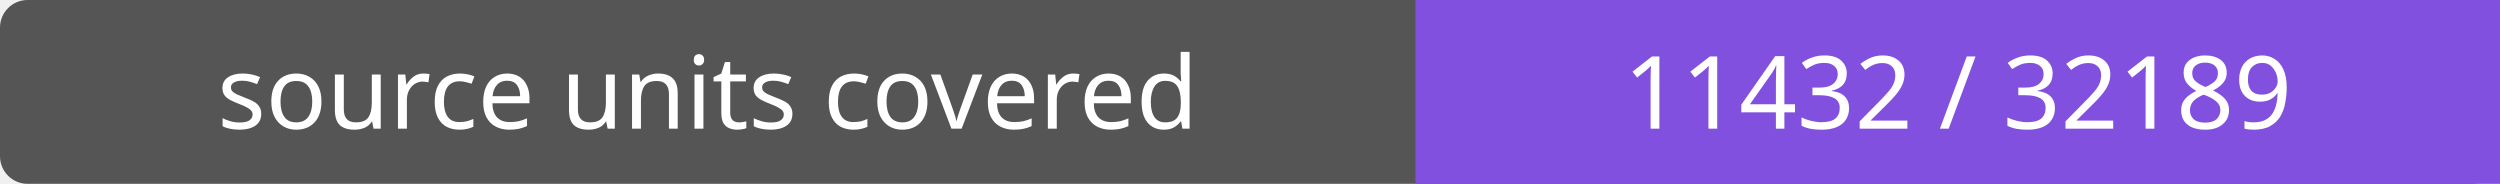
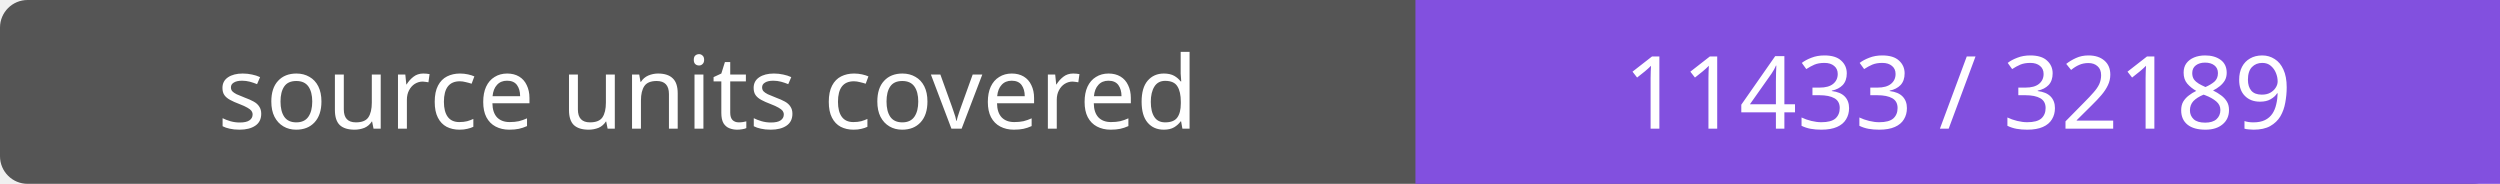
- <svg xmlns="http://www.w3.org/2000/svg" width="272" height="20" role="img" aria-label="source units covered: 11432 / 32189">
+ <svg xmlns="http://www.w3.org/2000/svg" width="272" height="20" role="img" aria-label="source units covered: 11433 / 32189">
  <rect width="272" height="20" rx="3" fill="#555" />
  <path fill="#8250df" d="M154 0h118v20H154z" />
  <g fill="#fff" text-anchor="middle" font-family="Verdana,sans-serif" font-size="11">
    <text x="77.0" y="14">source units covered</text>
-     <text x="213.0" y="14">11432 / 32189</text>
+     <text x="213.0" y="14">11433 / 32189</text>
  </g>
</svg>
